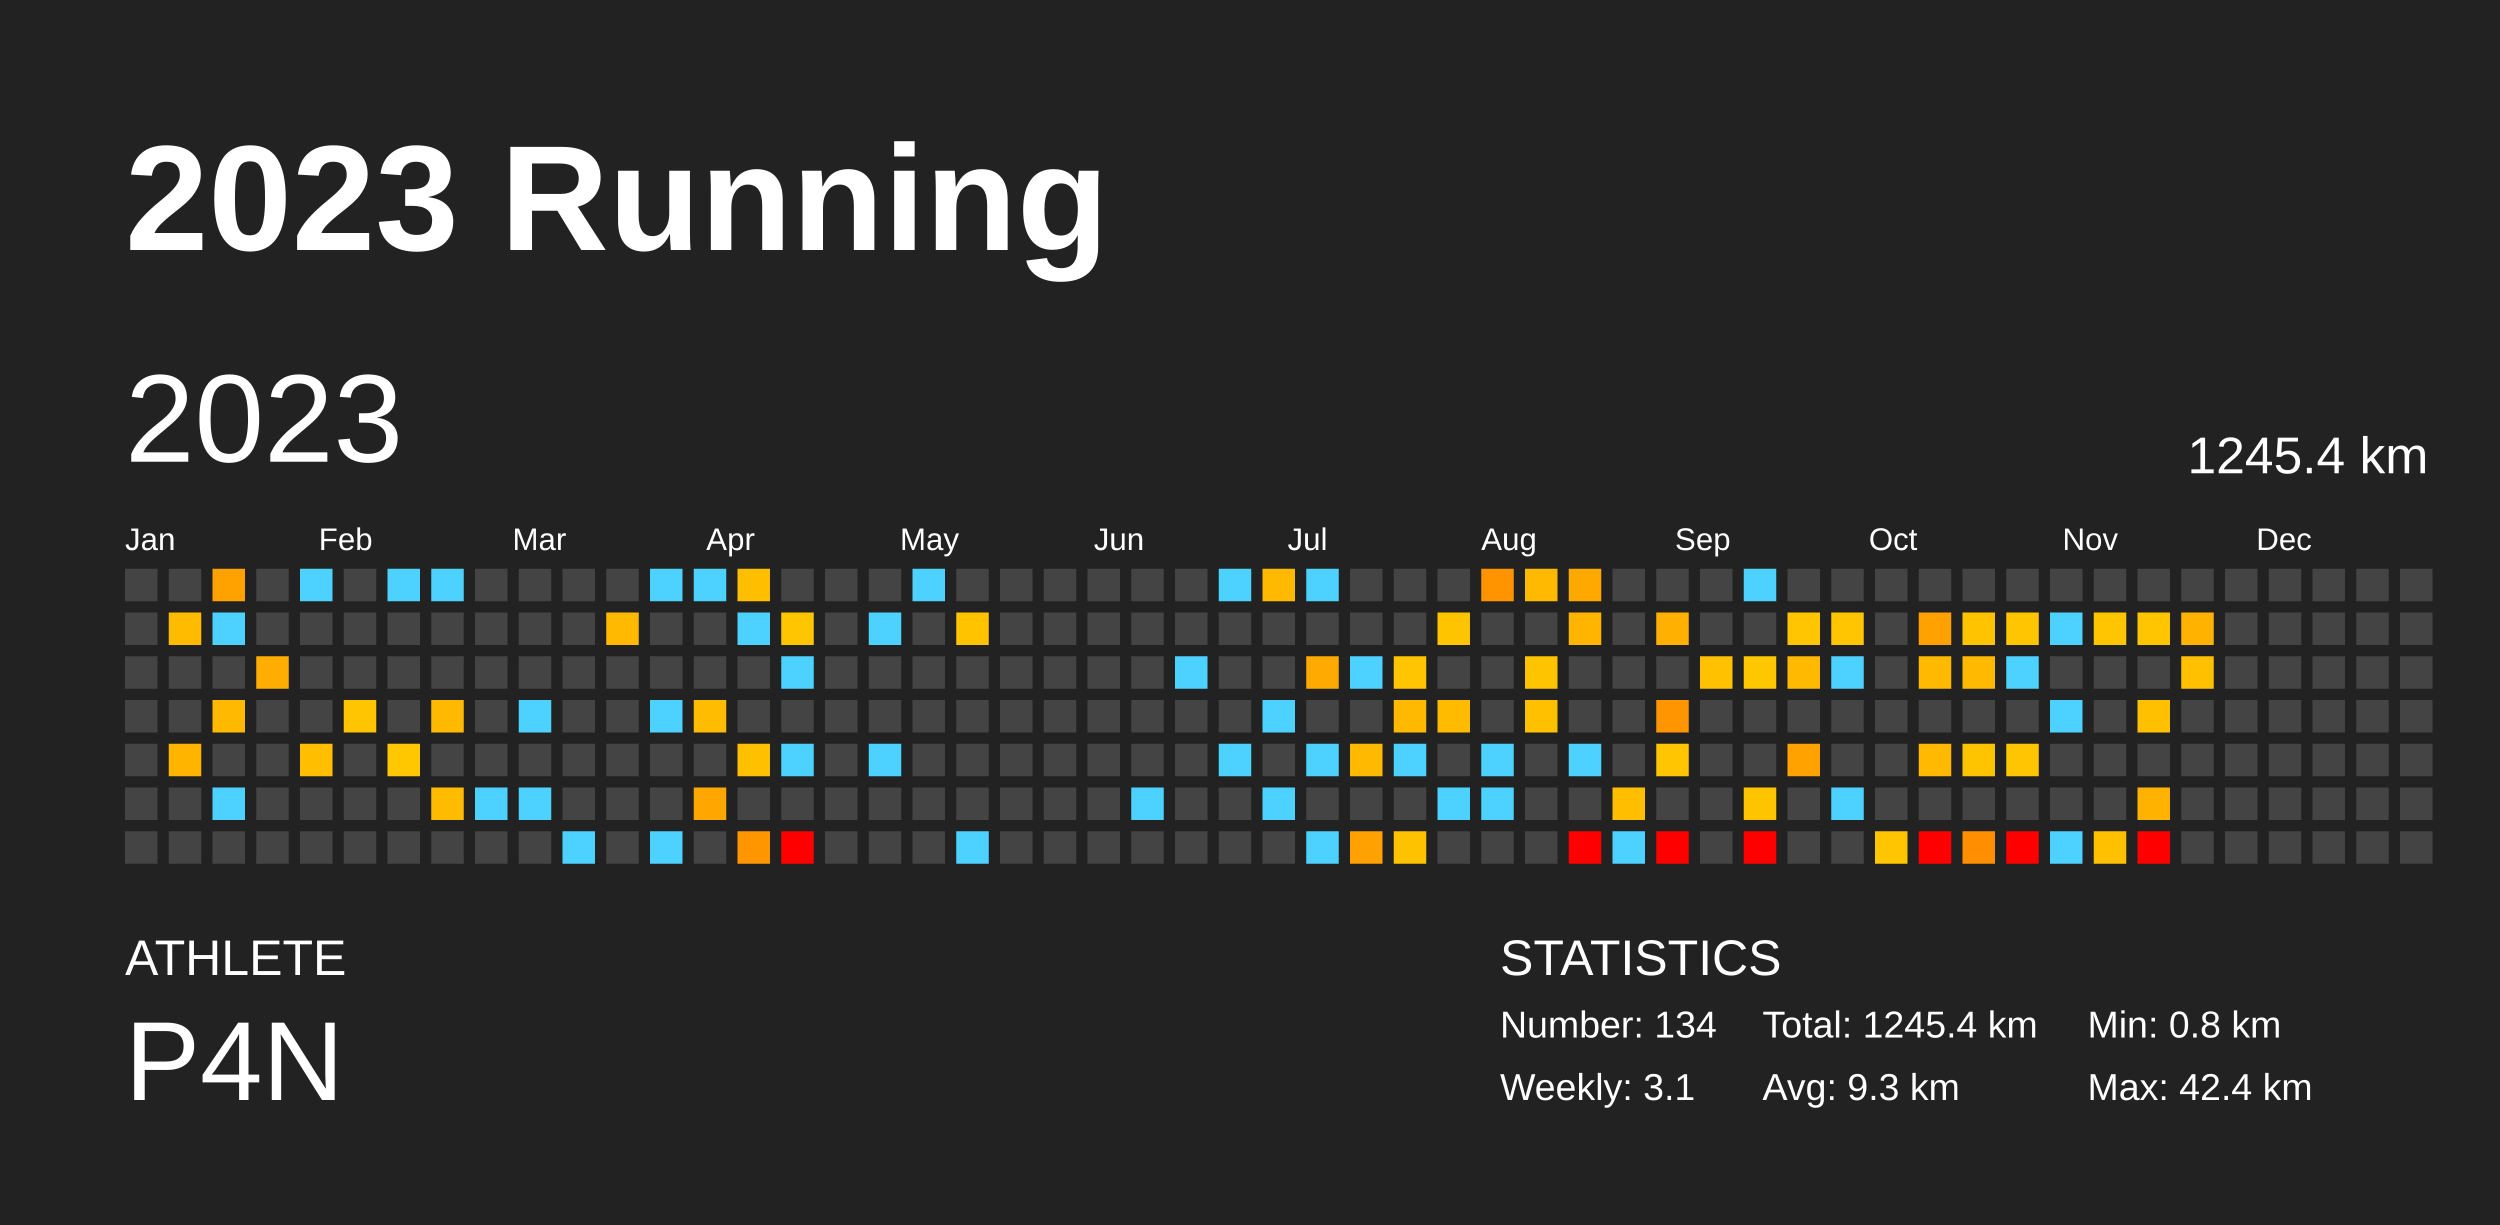
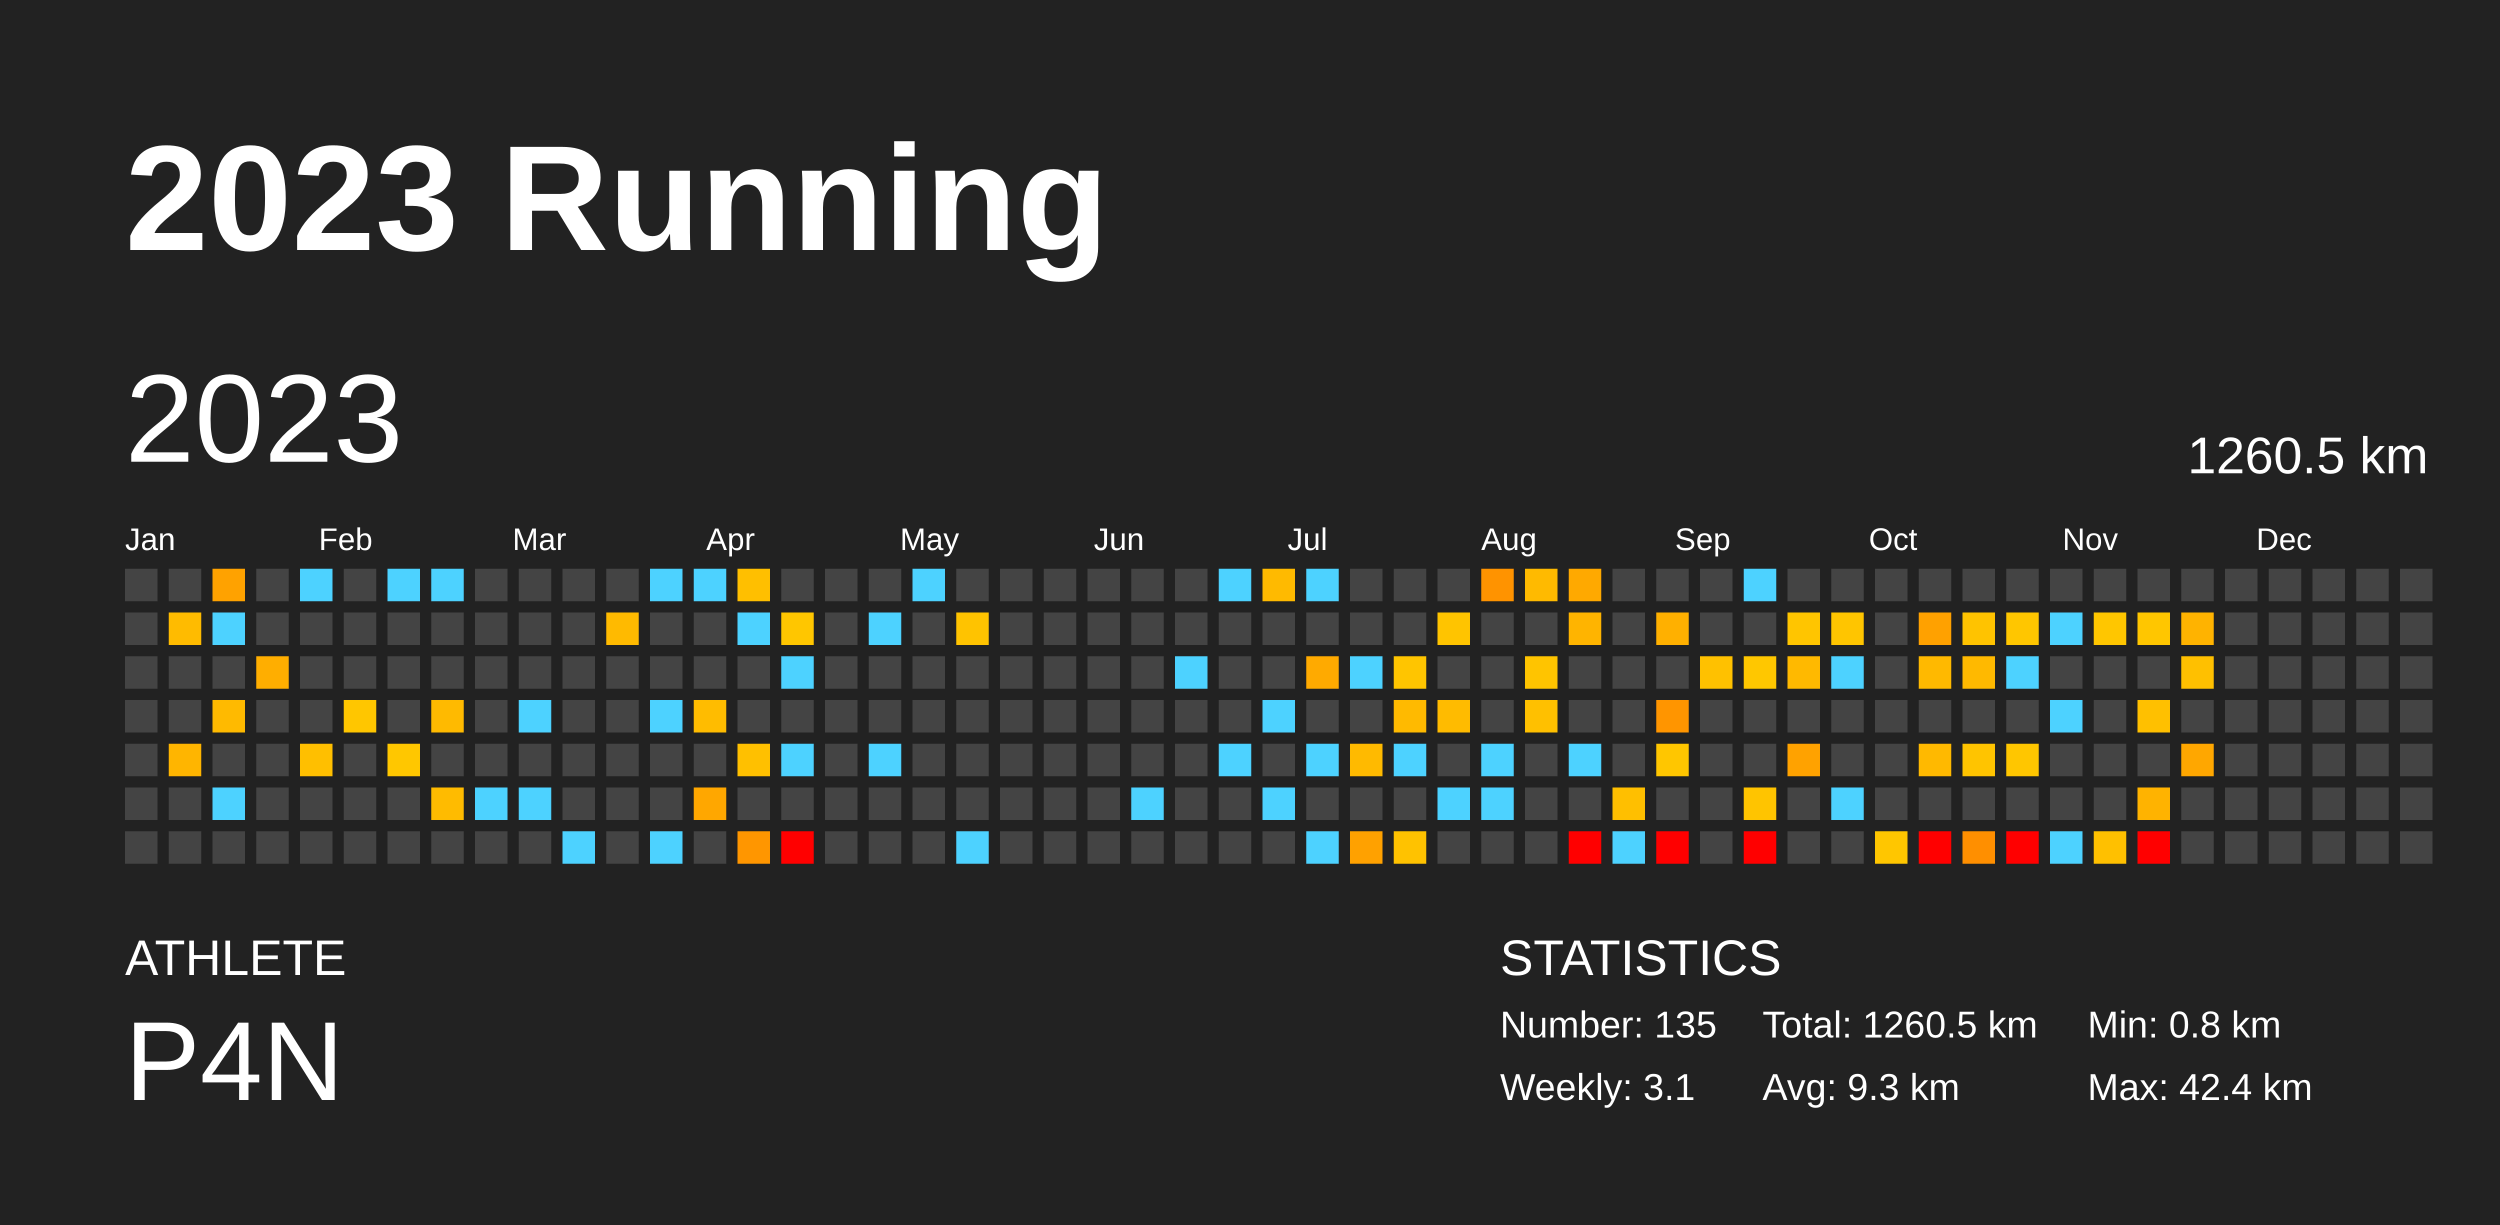
<svg xmlns="http://www.w3.org/2000/svg" baseProfile="full" height="98mm" version="1.1" viewBox="0,0,200,98" width="200mm">
  <defs />
  <rect fill="#222222" height="98" width="200" x="0" y="0" />
  <text fill="#FFFFFF" style="font-size:12px; font-family:Arial; font-weight:bold;" x="10" y="20">2023 Running</text>
  <text fill="#FFFFFF" style="font-size:4px; font-family:Arial" x="10" y="78">ATHLETE</text>
  <text fill="#FFFFFF" style="font-size:9px; font-family:Arial" x="10" y="88">P4N</text>
  <text fill="#FFFFFF" style="font-size:4px; font-family:Arial" x="120" y="78">STATISTICS</text>
-   <text fill="#FFFFFF" style="font-size:3px; font-family:Arial" x="120" y="83">Number: 134</text>
+   <text fill="#FFFFFF" style="font-size:3px; font-family:Arial" x="120" y="83">Number: 135</text>
  <text fill="#FFFFFF" style="font-size:3px; font-family:Arial" x="120" y="88">Weekly: 3.1</text>
-   <text fill="#FFFFFF" style="font-size:3px; font-family:Arial" x="141" y="83">Total: 1245.4 km</text>
+   <text fill="#FFFFFF" style="font-size:3px; font-family:Arial" x="141" y="83">Total: 1260.5 km</text>
  <text fill="#FFFFFF" style="font-size:3px; font-family:Arial" x="141" y="88">Avg: 9.3 km</text>
  <text fill="#FFFFFF" style="font-size:3px; font-family:Arial" x="167" y="83">Min: 0.8 km</text>
  <text fill="#FFFFFF" style="font-size:3px; font-family:Arial" x="167" y="88">Max: 42.4 km</text>
  <text dominant-baseline="hanging" fill="#FFFFFF" style="font-size:10.0px; font-family:Arial;" x="10" y="30">2023</text>
-   <text dominant-baseline="hanging" fill="#FFFFFF" style="font-size:4.125px; font-family:Arial;" x="175" y="35">1245.4 km</text>
+   <text dominant-baseline="hanging" fill="#FFFFFF" style="font-size:4.125px; font-family:Arial;" x="175" y="35">1260.5 km</text>
  <text fill="#FFFFFF" style="font-size:2.5px; font-family:Arial" x="10.0" y="44">Jan</text>
  <text fill="#FFFFFF" style="font-size:2.5px; font-family:Arial" x="25.5" y="44">Feb</text>
  <text fill="#FFFFFF" style="font-size:2.5px; font-family:Arial" x="41.0" y="44">Mar</text>
  <text fill="#FFFFFF" style="font-size:2.5px; font-family:Arial" x="56.5" y="44">Apr</text>
  <text fill="#FFFFFF" style="font-size:2.5px; font-family:Arial" x="72.0" y="44">May</text>
  <text fill="#FFFFFF" style="font-size:2.5px; font-family:Arial" x="87.5" y="44">Jun</text>
  <text fill="#FFFFFF" style="font-size:2.5px; font-family:Arial" x="103.0" y="44">Jul</text>
  <text fill="#FFFFFF" style="font-size:2.5px; font-family:Arial" x="118.5" y="44">Aug</text>
  <text fill="#FFFFFF" style="font-size:2.5px; font-family:Arial" x="134.0" y="44">Sep</text>
  <text fill="#FFFFFF" style="font-size:2.5px; font-family:Arial" x="149.5" y="44">Oct</text>
  <text fill="#FFFFFF" style="font-size:2.5px; font-family:Arial" x="165.0" y="44">Nov</text>
  <text fill="#FFFFFF" style="font-size:2.5px; font-family:Arial" x="180.5" y="44">Dec</text>
  <rect fill="#444444" height="2.6" width="2.6" x="10.0" y="45.5" />
  <rect fill="#444444" height="2.6" width="2.6" x="10.0" y="49.0" />
  <rect fill="#444444" height="2.6" width="2.6" x="10.0" y="52.5" />
  <rect fill="#444444" height="2.6" width="2.6" x="10.0" y="56.0" />
  <rect fill="#444444" height="2.6" width="2.6" x="10.0" y="59.5" />
  <rect fill="#444444" height="2.6" width="2.6" x="10.0" y="63.0" />
  <rect fill="#444444" height="2.6" width="2.6" x="10.0" y="66.5" />
  <rect fill="#444444" height="2.6" width="2.6" x="13.5" y="45.5" />
  <rect fill="#ffbb00" height="2.6" width="2.6" x="13.5" y="49.0" />
  <rect fill="#444444" height="2.6" width="2.6" x="13.5" y="52.5" />
  <rect fill="#444444" height="2.6" width="2.6" x="13.5" y="56.0" />
  <rect fill="#ffb500" height="2.6" width="2.6" x="13.5" y="59.5" />
  <rect fill="#444444" height="2.6" width="2.6" x="13.5" y="63.0" />
  <rect fill="#444444" height="2.6" width="2.6" x="13.5" y="66.5" />
  <rect fill="#ffa200" height="2.6" width="2.6" x="17.0" y="45.5" />
  <rect fill="#4dd2ff" height="2.6" width="2.6" x="17.0" y="49.0" />
  <rect fill="#444444" height="2.6" width="2.6" x="17.0" y="52.5" />
  <rect fill="#ffba00" height="2.6" width="2.6" x="17.0" y="56.0" />
  <rect fill="#444444" height="2.6" width="2.6" x="17.0" y="59.5" />
  <rect fill="#4dd2ff" height="2.6" width="2.6" x="17.0" y="63.0" />
  <rect fill="#444444" height="2.6" width="2.6" x="17.0" y="66.5" />
  <rect fill="#444444" height="2.6" width="2.6" x="20.5" y="45.5" />
  <rect fill="#444444" height="2.6" width="2.6" x="20.5" y="49.0" />
  <rect fill="#ffae00" height="2.6" width="2.6" x="20.5" y="52.5" />
  <rect fill="#444444" height="2.6" width="2.6" x="20.5" y="56.0" />
  <rect fill="#444444" height="2.6" width="2.6" x="20.5" y="59.5" />
  <rect fill="#444444" height="2.6" width="2.6" x="20.5" y="63.0" />
  <rect fill="#444444" height="2.6" width="2.6" x="20.5" y="66.5" />
  <rect fill="#4dd2ff" height="2.6" width="2.6" x="24.0" y="45.5" />
  <rect fill="#444444" height="2.6" width="2.6" x="24.0" y="49.0" />
  <rect fill="#444444" height="2.6" width="2.6" x="24.0" y="52.5" />
  <rect fill="#444444" height="2.6" width="2.6" x="24.0" y="56.0" />
  <rect fill="#ffbf00" height="2.6" width="2.6" x="24.0" y="59.5" />
  <rect fill="#444444" height="2.6" width="2.6" x="24.0" y="63.0" />
  <rect fill="#444444" height="2.6" width="2.6" x="24.0" y="66.5" />
  <rect fill="#444444" height="2.6" width="2.6" x="27.5" y="45.5" />
  <rect fill="#444444" height="2.6" width="2.6" x="27.5" y="49.0" />
  <rect fill="#444444" height="2.6" width="2.6" x="27.5" y="52.5" />
  <rect fill="#ffc600" height="2.6" width="2.6" x="27.5" y="56.0" />
  <rect fill="#444444" height="2.6" width="2.6" x="27.5" y="59.5" />
  <rect fill="#444444" height="2.6" width="2.6" x="27.5" y="63.0" />
  <rect fill="#444444" height="2.6" width="2.6" x="27.5" y="66.5" />
  <rect fill="#4dd2ff" height="2.6" width="2.6" x="31.0" y="45.5" />
  <rect fill="#444444" height="2.6" width="2.6" x="31.0" y="49.0" />
  <rect fill="#444444" height="2.6" width="2.6" x="31.0" y="52.5" />
  <rect fill="#444444" height="2.6" width="2.6" x="31.0" y="56.0" />
  <rect fill="#ffc700" height="2.6" width="2.6" x="31.0" y="59.5" />
  <rect fill="#444444" height="2.6" width="2.6" x="31.0" y="63.0" />
  <rect fill="#444444" height="2.6" width="2.6" x="31.0" y="66.5" />
  <rect fill="#4dd2ff" height="2.6" width="2.6" x="34.5" y="45.5" />
  <rect fill="#444444" height="2.6" width="2.6" x="34.5" y="49.0" />
  <rect fill="#444444" height="2.6" width="2.6" x="34.5" y="52.5" />
  <rect fill="#ffba00" height="2.6" width="2.6" x="34.5" y="56.0" />
  <rect fill="#444444" height="2.6" width="2.6" x="34.5" y="59.5" />
  <rect fill="#ffbb00" height="2.6" width="2.6" x="34.5" y="63.0" />
  <rect fill="#444444" height="2.6" width="2.6" x="34.5" y="66.5" />
  <rect fill="#444444" height="2.6" width="2.6" x="38.0" y="45.5" />
  <rect fill="#444444" height="2.6" width="2.6" x="38.0" y="49.0" />
  <rect fill="#444444" height="2.6" width="2.6" x="38.0" y="52.5" />
  <rect fill="#444444" height="2.6" width="2.6" x="38.0" y="56.0" />
  <rect fill="#444444" height="2.6" width="2.6" x="38.0" y="59.5" />
  <rect fill="#4dd2ff" height="2.6" width="2.6" x="38.0" y="63.0" />
  <rect fill="#444444" height="2.6" width="2.6" x="38.0" y="66.5" />
  <rect fill="#444444" height="2.6" width="2.6" x="41.5" y="45.5" />
  <rect fill="#444444" height="2.6" width="2.6" x="41.5" y="49.0" />
  <rect fill="#444444" height="2.6" width="2.6" x="41.5" y="52.5" />
  <rect fill="#4dd2ff" height="2.6" width="2.6" x="41.5" y="56.0" />
  <rect fill="#444444" height="2.6" width="2.6" x="41.5" y="59.5" />
  <rect fill="#4dd2ff" height="2.6" width="2.6" x="41.5" y="63.0" />
  <rect fill="#444444" height="2.6" width="2.6" x="41.5" y="66.5" />
  <rect fill="#444444" height="2.6" width="2.6" x="45.0" y="45.5" />
  <rect fill="#444444" height="2.6" width="2.6" x="45.0" y="49.0" />
  <rect fill="#444444" height="2.6" width="2.6" x="45.0" y="52.5" />
  <rect fill="#444444" height="2.6" width="2.6" x="45.0" y="56.0" />
  <rect fill="#444444" height="2.6" width="2.6" x="45.0" y="59.5" />
  <rect fill="#444444" height="2.6" width="2.6" x="45.0" y="63.0" />
  <rect fill="#4dd2ff" height="2.6" width="2.6" x="45.0" y="66.5" />
  <rect fill="#444444" height="2.6" width="2.6" x="48.5" y="45.5" />
  <rect fill="#ffba00" height="2.6" width="2.6" x="48.5" y="49.0" />
  <rect fill="#444444" height="2.6" width="2.6" x="48.5" y="52.5" />
  <rect fill="#444444" height="2.6" width="2.6" x="48.5" y="56.0" />
  <rect fill="#444444" height="2.6" width="2.6" x="48.5" y="59.5" />
  <rect fill="#444444" height="2.6" width="2.6" x="48.5" y="63.0" />
  <rect fill="#444444" height="2.6" width="2.6" x="48.5" y="66.5" />
  <rect fill="#4dd2ff" height="2.6" width="2.6" x="52.0" y="45.5" />
  <rect fill="#444444" height="2.6" width="2.6" x="52.0" y="49.0" />
  <rect fill="#444444" height="2.6" width="2.6" x="52.0" y="52.5" />
  <rect fill="#4dd2ff" height="2.6" width="2.6" x="52.0" y="56.0" />
  <rect fill="#444444" height="2.6" width="2.6" x="52.0" y="59.5" />
  <rect fill="#444444" height="2.6" width="2.6" x="52.0" y="63.0" />
  <rect fill="#4dd2ff" height="2.6" width="2.6" x="52.0" y="66.5" />
  <rect fill="#4dd2ff" height="2.6" width="2.6" x="55.5" y="45.5" />
  <rect fill="#444444" height="2.6" width="2.6" x="55.5" y="49.0" />
  <rect fill="#444444" height="2.6" width="2.6" x="55.5" y="52.5" />
  <rect fill="#ffbc00" height="2.6" width="2.6" x="55.5" y="56.0" />
  <rect fill="#444444" height="2.6" width="2.6" x="55.5" y="59.5" />
  <rect fill="#ffa700" height="2.6" width="2.6" x="55.5" y="63.0" />
  <rect fill="#444444" height="2.6" width="2.6" x="55.5" y="66.5" />
  <rect fill="#ffbf00" height="2.6" width="2.6" x="59.0" y="45.5" />
  <rect fill="#4dd2ff" height="2.6" width="2.6" x="59.0" y="49.0" />
  <rect fill="#444444" height="2.6" width="2.6" x="59.0" y="52.5" />
  <rect fill="#444444" height="2.6" width="2.6" x="59.0" y="56.0" />
  <rect fill="#ffc000" height="2.6" width="2.6" x="59.0" y="59.5" />
  <rect fill="#444444" height="2.6" width="2.6" x="59.0" y="63.0" />
  <rect fill="#ff9600" height="2.6" width="2.6" x="59.0" y="66.5" />
  <rect fill="#444444" height="2.6" width="2.6" x="62.5" y="45.5" />
  <rect fill="#ffc600" height="2.6" width="2.6" x="62.5" y="49.0" />
  <rect fill="#4dd2ff" height="2.6" width="2.6" x="62.5" y="52.5" />
  <rect fill="#444444" height="2.6" width="2.6" x="62.5" y="56.0" />
  <rect fill="#4dd2ff" height="2.6" width="2.6" x="62.5" y="59.5" />
  <rect fill="#444444" height="2.6" width="2.6" x="62.5" y="63.0" />
  <rect fill="red" height="2.6" width="2.6" x="62.5" y="66.5" />
  <rect fill="#444444" height="2.6" width="2.6" x="66.0" y="45.5" />
  <rect fill="#444444" height="2.6" width="2.6" x="66.0" y="49.0" />
  <rect fill="#444444" height="2.6" width="2.6" x="66.0" y="52.5" />
  <rect fill="#444444" height="2.6" width="2.6" x="66.0" y="56.0" />
  <rect fill="#444444" height="2.6" width="2.6" x="66.0" y="59.5" />
  <rect fill="#444444" height="2.6" width="2.6" x="66.0" y="63.0" />
  <rect fill="#444444" height="2.6" width="2.6" x="66.0" y="66.5" />
  <rect fill="#444444" height="2.6" width="2.6" x="69.5" y="45.5" />
  <rect fill="#4dd2ff" height="2.6" width="2.6" x="69.5" y="49.0" />
  <rect fill="#444444" height="2.6" width="2.6" x="69.5" y="52.5" />
  <rect fill="#444444" height="2.6" width="2.6" x="69.5" y="56.0" />
  <rect fill="#4dd2ff" height="2.6" width="2.6" x="69.5" y="59.5" />
  <rect fill="#444444" height="2.6" width="2.6" x="69.5" y="63.0" />
  <rect fill="#444444" height="2.6" width="2.6" x="69.5" y="66.5" />
  <rect fill="#4dd2ff" height="2.6" width="2.6" x="73.0" y="45.5" />
  <rect fill="#444444" height="2.6" width="2.6" x="73.0" y="49.0" />
  <rect fill="#444444" height="2.6" width="2.6" x="73.0" y="52.5" />
  <rect fill="#444444" height="2.6" width="2.6" x="73.0" y="56.0" />
  <rect fill="#444444" height="2.6" width="2.6" x="73.0" y="59.5" />
  <rect fill="#444444" height="2.6" width="2.6" x="73.0" y="63.0" />
  <rect fill="#444444" height="2.6" width="2.6" x="73.0" y="66.5" />
  <rect fill="#444444" height="2.6" width="2.6" x="76.5" y="45.5" />
  <rect fill="#ffc300" height="2.6" width="2.6" x="76.5" y="49.0" />
  <rect fill="#444444" height="2.6" width="2.6" x="76.5" y="52.5" />
  <rect fill="#444444" height="2.6" width="2.6" x="76.5" y="56.0" />
  <rect fill="#444444" height="2.6" width="2.6" x="76.5" y="59.5" />
  <rect fill="#444444" height="2.6" width="2.6" x="76.5" y="63.0" />
  <rect fill="#4dd2ff" height="2.6" width="2.6" x="76.5" y="66.5" />
  <rect fill="#444444" height="2.6" width="2.6" x="80.0" y="45.5" />
  <rect fill="#444444" height="2.6" width="2.6" x="80.0" y="49.0" />
  <rect fill="#444444" height="2.6" width="2.6" x="80.0" y="52.5" />
  <rect fill="#444444" height="2.6" width="2.6" x="80.0" y="56.0" />
  <rect fill="#444444" height="2.6" width="2.6" x="80.0" y="59.5" />
  <rect fill="#444444" height="2.6" width="2.6" x="80.0" y="63.0" />
  <rect fill="#444444" height="2.6" width="2.6" x="80.0" y="66.5" />
  <rect fill="#444444" height="2.6" width="2.6" x="83.5" y="45.5" />
  <rect fill="#444444" height="2.6" width="2.6" x="83.5" y="49.0" />
  <rect fill="#444444" height="2.6" width="2.6" x="83.5" y="52.5" />
  <rect fill="#444444" height="2.6" width="2.6" x="83.5" y="56.0" />
  <rect fill="#444444" height="2.6" width="2.6" x="83.5" y="59.5" />
  <rect fill="#444444" height="2.6" width="2.6" x="83.5" y="63.0" />
  <rect fill="#444444" height="2.6" width="2.6" x="83.5" y="66.5" />
  <rect fill="#444444" height="2.6" width="2.6" x="87.0" y="45.5" />
  <rect fill="#444444" height="2.6" width="2.6" x="87.0" y="49.0" />
  <rect fill="#444444" height="2.6" width="2.6" x="87.0" y="52.5" />
  <rect fill="#444444" height="2.6" width="2.6" x="87.0" y="56.0" />
  <rect fill="#444444" height="2.6" width="2.6" x="87.0" y="59.5" />
  <rect fill="#444444" height="2.6" width="2.6" x="87.0" y="63.0" />
  <rect fill="#444444" height="2.6" width="2.6" x="87.0" y="66.5" />
  <rect fill="#444444" height="2.6" width="2.6" x="90.5" y="45.5" />
  <rect fill="#444444" height="2.6" width="2.6" x="90.5" y="49.0" />
  <rect fill="#444444" height="2.6" width="2.6" x="90.5" y="52.5" />
  <rect fill="#444444" height="2.6" width="2.6" x="90.5" y="56.0" />
  <rect fill="#444444" height="2.6" width="2.6" x="90.5" y="59.5" />
  <rect fill="#4dd2ff" height="2.6" width="2.6" x="90.5" y="63.0" />
  <rect fill="#444444" height="2.6" width="2.6" x="90.5" y="66.5" />
  <rect fill="#444444" height="2.6" width="2.6" x="94.0" y="45.5" />
  <rect fill="#444444" height="2.6" width="2.6" x="94.0" y="49.0" />
  <rect fill="#4dd2ff" height="2.6" width="2.6" x="94.0" y="52.5" />
  <rect fill="#444444" height="2.6" width="2.6" x="94.0" y="56.0" />
  <rect fill="#444444" height="2.6" width="2.6" x="94.0" y="59.5" />
  <rect fill="#444444" height="2.6" width="2.6" x="94.0" y="63.0" />
  <rect fill="#444444" height="2.6" width="2.6" x="94.0" y="66.5" />
  <rect fill="#4dd2ff" height="2.6" width="2.6" x="97.5" y="45.5" />
  <rect fill="#444444" height="2.6" width="2.6" x="97.5" y="49.0" />
  <rect fill="#444444" height="2.6" width="2.6" x="97.5" y="52.5" />
  <rect fill="#444444" height="2.6" width="2.6" x="97.5" y="56.0" />
  <rect fill="#4dd2ff" height="2.6" width="2.6" x="97.5" y="59.5" />
  <rect fill="#444444" height="2.6" width="2.6" x="97.5" y="63.0" />
  <rect fill="#444444" height="2.6" width="2.6" x="97.5" y="66.5" />
  <rect fill="#ffba00" height="2.6" width="2.6" x="101.0" y="45.5" />
  <rect fill="#444444" height="2.6" width="2.6" x="101.0" y="49.0" />
  <rect fill="#444444" height="2.6" width="2.6" x="101.0" y="52.5" />
  <rect fill="#4dd2ff" height="2.6" width="2.6" x="101.0" y="56.0" />
  <rect fill="#444444" height="2.6" width="2.6" x="101.0" y="59.5" />
  <rect fill="#4dd2ff" height="2.6" width="2.6" x="101.0" y="63.0" />
  <rect fill="#444444" height="2.6" width="2.6" x="101.0" y="66.5" />
  <rect fill="#4dd2ff" height="2.6" width="2.6" x="104.5" y="45.5" />
  <rect fill="#444444" height="2.6" width="2.6" x="104.5" y="49.0" />
  <rect fill="#ffaa00" height="2.6" width="2.6" x="104.5" y="52.5" />
  <rect fill="#444444" height="2.6" width="2.6" x="104.5" y="56.0" />
  <rect fill="#4dd2ff" height="2.6" width="2.6" x="104.5" y="59.5" />
  <rect fill="#444444" height="2.6" width="2.6" x="104.5" y="63.0" />
  <rect fill="#4dd2ff" height="2.6" width="2.6" x="104.5" y="66.5" />
  <rect fill="#444444" height="2.6" width="2.6" x="108.0" y="45.5" />
  <rect fill="#444444" height="2.6" width="2.6" x="108.0" y="49.0" />
  <rect fill="#4dd2ff" height="2.6" width="2.6" x="108.0" y="52.5" />
  <rect fill="#444444" height="2.6" width="2.6" x="108.0" y="56.0" />
  <rect fill="#ffba00" height="2.6" width="2.6" x="108.0" y="59.5" />
  <rect fill="#444444" height="2.6" width="2.6" x="108.0" y="63.0" />
  <rect fill="#ffa100" height="2.6" width="2.6" x="108.0" y="66.5" />
  <rect fill="#444444" height="2.6" width="2.6" x="111.5" y="45.5" />
  <rect fill="#444444" height="2.6" width="2.6" x="111.5" y="49.0" />
  <rect fill="#ffc500" height="2.6" width="2.6" x="111.5" y="52.5" />
  <rect fill="#ffba00" height="2.6" width="2.6" x="111.5" y="56.0" />
  <rect fill="#4dd2ff" height="2.6" width="2.6" x="111.5" y="59.5" />
  <rect fill="#444444" height="2.6" width="2.6" x="111.5" y="63.0" />
  <rect fill="#ffc200" height="2.6" width="2.6" x="111.5" y="66.5" />
  <rect fill="#444444" height="2.6" width="2.6" x="115.0" y="45.5" />
  <rect fill="#ffc400" height="2.6" width="2.6" x="115.0" y="49.0" />
  <rect fill="#444444" height="2.6" width="2.6" x="115.0" y="52.5" />
  <rect fill="#ffbb00" height="2.6" width="2.6" x="115.0" y="56.0" />
  <rect fill="#444444" height="2.6" width="2.6" x="115.0" y="59.5" />
  <rect fill="#4dd2ff" height="2.6" width="2.6" x="115.0" y="63.0" />
  <rect fill="#444444" height="2.6" width="2.6" x="115.0" y="66.5" />
  <rect fill="#ff9300" height="2.6" width="2.6" x="118.5" y="45.5" />
  <rect fill="#444444" height="2.6" width="2.6" x="118.5" y="49.0" />
  <rect fill="#444444" height="2.6" width="2.6" x="118.5" y="52.5" />
  <rect fill="#444444" height="2.6" width="2.6" x="118.5" y="56.0" />
  <rect fill="#4dd2ff" height="2.6" width="2.6" x="118.5" y="59.5" />
  <rect fill="#4dd2ff" height="2.6" width="2.6" x="118.5" y="63.0" />
  <rect fill="#444444" height="2.6" width="2.6" x="118.5" y="66.5" />
  <rect fill="#ffba00" height="2.6" width="2.6" x="122.0" y="45.5" />
  <rect fill="#444444" height="2.6" width="2.6" x="122.0" y="49.0" />
  <rect fill="#ffc400" height="2.6" width="2.6" x="122.0" y="52.5" />
  <rect fill="#ffc000" height="2.6" width="2.6" x="122.0" y="56.0" />
  <rect fill="#444444" height="2.6" width="2.6" x="122.0" y="59.5" />
  <rect fill="#444444" height="2.6" width="2.6" x="122.0" y="63.0" />
  <rect fill="#444444" height="2.6" width="2.6" x="122.0" y="66.5" />
  <rect fill="#ffa900" height="2.6" width="2.6" x="125.5" y="45.5" />
  <rect fill="#ffb400" height="2.6" width="2.6" x="125.5" y="49.0" />
  <rect fill="#444444" height="2.6" width="2.6" x="125.5" y="52.5" />
  <rect fill="#444444" height="2.6" width="2.6" x="125.5" y="56.0" />
  <rect fill="#4dd2ff" height="2.6" width="2.6" x="125.5" y="59.5" />
  <rect fill="#444444" height="2.6" width="2.6" x="125.5" y="63.0" />
  <rect fill="red" height="2.6" width="2.6" x="125.5" y="66.5" />
  <rect fill="#444444" height="2.6" width="2.6" x="129.0" y="45.5" />
  <rect fill="#444444" height="2.6" width="2.6" x="129.0" y="49.0" />
  <rect fill="#444444" height="2.6" width="2.6" x="129.0" y="52.5" />
  <rect fill="#444444" height="2.6" width="2.6" x="129.0" y="56.0" />
  <rect fill="#444444" height="2.6" width="2.6" x="129.0" y="59.5" />
  <rect fill="#ffbf00" height="2.6" width="2.6" x="129.0" y="63.0" />
  <rect fill="#4dd2ff" height="2.6" width="2.6" x="129.0" y="66.5" />
  <rect fill="#444444" height="2.6" width="2.6" x="132.5" y="45.5" />
  <rect fill="#ffb000" height="2.6" width="2.6" x="132.5" y="49.0" />
  <rect fill="#444444" height="2.6" width="2.6" x="132.5" y="52.5" />
  <rect fill="#ff9500" height="2.6" width="2.6" x="132.5" y="56.0" />
  <rect fill="#ffc600" height="2.6" width="2.6" x="132.5" y="59.5" />
  <rect fill="#444444" height="2.6" width="2.6" x="132.5" y="63.0" />
  <rect fill="red" height="2.6" width="2.6" x="132.5" y="66.5" />
  <rect fill="#444444" height="2.6" width="2.6" x="136.0" y="45.5" />
  <rect fill="#444444" height="2.6" width="2.6" x="136.0" y="49.0" />
  <rect fill="#ffc100" height="2.6" width="2.6" x="136.0" y="52.5" />
  <rect fill="#444444" height="2.6" width="2.6" x="136.0" y="56.0" />
  <rect fill="#444444" height="2.6" width="2.6" x="136.0" y="59.5" />
  <rect fill="#444444" height="2.6" width="2.6" x="136.0" y="63.0" />
  <rect fill="#444444" height="2.6" width="2.6" x="136.0" y="66.5" />
  <rect fill="#4dd2ff" height="2.6" width="2.6" x="139.5" y="45.5" />
  <rect fill="#444444" height="2.6" width="2.6" x="139.5" y="49.0" />
  <rect fill="#ffc700" height="2.6" width="2.6" x="139.5" y="52.5" />
  <rect fill="#444444" height="2.6" width="2.6" x="139.5" y="56.0" />
  <rect fill="#444444" height="2.6" width="2.6" x="139.5" y="59.5" />
  <rect fill="#ffc400" height="2.6" width="2.6" x="139.5" y="63.0" />
  <rect fill="red" height="2.6" width="2.6" x="139.5" y="66.5" />
  <rect fill="#444444" height="2.6" width="2.6" x="143.0" y="45.5" />
  <rect fill="#ffc500" height="2.6" width="2.6" x="143.0" y="49.0" />
  <rect fill="#ffb900" height="2.6" width="2.6" x="143.0" y="52.5" />
  <rect fill="#444444" height="2.6" width="2.6" x="143.0" y="56.0" />
  <rect fill="#ffa200" height="2.6" width="2.6" x="143.0" y="59.5" />
  <rect fill="#444444" height="2.6" width="2.6" x="143.0" y="63.0" />
  <rect fill="#444444" height="2.6" width="2.6" x="143.0" y="66.5" />
  <rect fill="#444444" height="2.6" width="2.6" x="146.5" y="45.5" />
  <rect fill="#ffc500" height="2.6" width="2.6" x="146.5" y="49.0" />
  <rect fill="#4dd2ff" height="2.6" width="2.6" x="146.5" y="52.5" />
  <rect fill="#444444" height="2.6" width="2.6" x="146.5" y="56.0" />
  <rect fill="#444444" height="2.6" width="2.6" x="146.5" y="59.5" />
  <rect fill="#4dd2ff" height="2.6" width="2.6" x="146.5" y="63.0" />
  <rect fill="#444444" height="2.6" width="2.6" x="146.5" y="66.5" />
  <rect fill="#444444" height="2.6" width="2.6" x="150.0" y="45.5" />
  <rect fill="#444444" height="2.6" width="2.6" x="150.0" y="49.0" />
  <rect fill="#444444" height="2.6" width="2.6" x="150.0" y="52.5" />
  <rect fill="#444444" height="2.6" width="2.6" x="150.0" y="56.0" />
  <rect fill="#444444" height="2.6" width="2.6" x="150.0" y="59.5" />
  <rect fill="#444444" height="2.6" width="2.6" x="150.0" y="63.0" />
  <rect fill="#ffc600" height="2.6" width="2.6" x="150.0" y="66.5" />
  <rect fill="#444444" height="2.6" width="2.6" x="153.5" y="45.5" />
  <rect fill="#ffa100" height="2.6" width="2.6" x="153.5" y="49.0" />
  <rect fill="#ffb900" height="2.6" width="2.6" x="153.5" y="52.5" />
  <rect fill="#444444" height="2.6" width="2.6" x="153.5" y="56.0" />
  <rect fill="#ffb900" height="2.6" width="2.6" x="153.5" y="59.5" />
  <rect fill="#444444" height="2.6" width="2.6" x="153.5" y="63.0" />
  <rect fill="red" height="2.6" width="2.6" x="153.5" y="66.5" />
  <rect fill="#444444" height="2.6" width="2.6" x="157.0" y="45.5" />
  <rect fill="#ffc300" height="2.6" width="2.6" x="157.0" y="49.0" />
  <rect fill="#ffb900" height="2.6" width="2.6" x="157.0" y="52.5" />
  <rect fill="#444444" height="2.6" width="2.6" x="157.0" y="56.0" />
  <rect fill="#ffc400" height="2.6" width="2.6" x="157.0" y="59.5" />
  <rect fill="#444444" height="2.6" width="2.6" x="157.0" y="63.0" />
  <rect fill="#ff8f00" height="2.6" width="2.6" x="157.0" y="66.5" />
  <rect fill="#444444" height="2.6" width="2.6" x="160.5" y="45.5" />
  <rect fill="#ffc600" height="2.6" width="2.6" x="160.5" y="49.0" />
  <rect fill="#4dd2ff" height="2.6" width="2.6" x="160.5" y="52.5" />
  <rect fill="#444444" height="2.6" width="2.6" x="160.5" y="56.0" />
  <rect fill="#ffc600" height="2.6" width="2.6" x="160.5" y="59.5" />
  <rect fill="#444444" height="2.6" width="2.6" x="160.5" y="63.0" />
  <rect fill="red" height="2.6" width="2.6" x="160.5" y="66.5" />
  <rect fill="#444444" height="2.6" width="2.6" x="164.0" y="45.5" />
  <rect fill="#4dd2ff" height="2.6" width="2.6" x="164.0" y="49.0" />
  <rect fill="#444444" height="2.6" width="2.6" x="164.0" y="52.5" />
  <rect fill="#4dd2ff" height="2.6" width="2.6" x="164.0" y="56.0" />
  <rect fill="#444444" height="2.6" width="2.6" x="164.0" y="59.5" />
  <rect fill="#444444" height="2.6" width="2.6" x="164.0" y="63.0" />
  <rect fill="#4dd2ff" height="2.6" width="2.6" x="164.0" y="66.5" />
  <rect fill="#444444" height="2.6" width="2.6" x="167.5" y="45.5" />
  <rect fill="#ffc600" height="2.6" width="2.6" x="167.5" y="49.0" />
  <rect fill="#444444" height="2.6" width="2.6" x="167.5" y="52.5" />
  <rect fill="#444444" height="2.6" width="2.6" x="167.5" y="56.0" />
  <rect fill="#444444" height="2.6" width="2.6" x="167.5" y="59.5" />
  <rect fill="#444444" height="2.6" width="2.6" x="167.5" y="63.0" />
  <rect fill="#ffc000" height="2.6" width="2.6" x="167.5" y="66.5" />
  <rect fill="#444444" height="2.6" width="2.6" x="171.0" y="45.5" />
  <rect fill="#ffc600" height="2.6" width="2.6" x="171.0" y="49.0" />
  <rect fill="#444444" height="2.6" width="2.6" x="171.0" y="52.5" />
  <rect fill="#ffc000" height="2.6" width="2.6" x="171.0" y="56.0" />
  <rect fill="#444444" height="2.6" width="2.6" x="171.0" y="59.5" />
  <rect fill="#ffb300" height="2.6" width="2.6" x="171.0" y="63.0" />
  <rect fill="red" height="2.6" width="2.6" x="171.0" y="66.5" />
  <rect fill="#444444" height="2.6" width="2.6" x="174.5" y="45.5" />
  <rect fill="#ffb300" height="2.6" width="2.6" x="174.5" y="49.0" />
  <rect fill="#ffc000" height="2.6" width="2.6" x="174.5" y="52.5" />
  <rect fill="#444444" height="2.6" width="2.6" x="174.5" y="56.0" />
-   <rect fill="#444444" height="2.6" width="2.6" x="174.5" y="59.5" />
+   <rect fill="#ffa700" height="2.6" width="2.6" x="174.5" y="59.5" />
  <rect fill="#444444" height="2.6" width="2.6" x="174.5" y="63.0" />
  <rect fill="#444444" height="2.6" width="2.6" x="174.5" y="66.5" />
  <rect fill="#444444" height="2.6" width="2.6" x="178.0" y="45.5" />
  <rect fill="#444444" height="2.6" width="2.6" x="178.0" y="49.0" />
  <rect fill="#444444" height="2.6" width="2.6" x="178.0" y="52.5" />
  <rect fill="#444444" height="2.6" width="2.6" x="178.0" y="56.0" />
  <rect fill="#444444" height="2.6" width="2.6" x="178.0" y="59.5" />
  <rect fill="#444444" height="2.6" width="2.6" x="178.0" y="63.0" />
  <rect fill="#444444" height="2.6" width="2.6" x="178.0" y="66.5" />
  <rect fill="#444444" height="2.6" width="2.6" x="181.5" y="45.5" />
  <rect fill="#444444" height="2.6" width="2.6" x="181.5" y="49.0" />
  <rect fill="#444444" height="2.6" width="2.6" x="181.5" y="52.5" />
  <rect fill="#444444" height="2.6" width="2.6" x="181.5" y="56.0" />
  <rect fill="#444444" height="2.6" width="2.6" x="181.5" y="59.5" />
  <rect fill="#444444" height="2.6" width="2.6" x="181.5" y="63.0" />
  <rect fill="#444444" height="2.6" width="2.6" x="181.5" y="66.5" />
  <rect fill="#444444" height="2.6" width="2.6" x="185.0" y="45.5" />
  <rect fill="#444444" height="2.6" width="2.6" x="185.0" y="49.0" />
  <rect fill="#444444" height="2.6" width="2.6" x="185.0" y="52.5" />
  <rect fill="#444444" height="2.6" width="2.6" x="185.0" y="56.0" />
  <rect fill="#444444" height="2.6" width="2.6" x="185.0" y="59.5" />
  <rect fill="#444444" height="2.6" width="2.6" x="185.0" y="63.0" />
  <rect fill="#444444" height="2.6" width="2.6" x="185.0" y="66.5" />
  <rect fill="#444444" height="2.6" width="2.6" x="188.5" y="45.5" />
  <rect fill="#444444" height="2.6" width="2.6" x="188.5" y="49.0" />
  <rect fill="#444444" height="2.6" width="2.6" x="188.5" y="52.5" />
  <rect fill="#444444" height="2.6" width="2.6" x="188.5" y="56.0" />
  <rect fill="#444444" height="2.6" width="2.6" x="188.5" y="59.5" />
  <rect fill="#444444" height="2.6" width="2.6" x="188.5" y="63.0" />
  <rect fill="#444444" height="2.6" width="2.6" x="188.5" y="66.5" />
  <rect fill="#444444" height="2.6" width="2.6" x="192.0" y="45.5" />
  <rect fill="#444444" height="2.6" width="2.6" x="192.0" y="49.0" />
  <rect fill="#444444" height="2.6" width="2.6" x="192.0" y="52.5" />
  <rect fill="#444444" height="2.6" width="2.6" x="192.0" y="56.0" />
  <rect fill="#444444" height="2.6" width="2.6" x="192.0" y="59.5" />
  <rect fill="#444444" height="2.6" width="2.6" x="192.0" y="63.0" />
  <rect fill="#444444" height="2.6" width="2.6" x="192.0" y="66.5" />
</svg>
